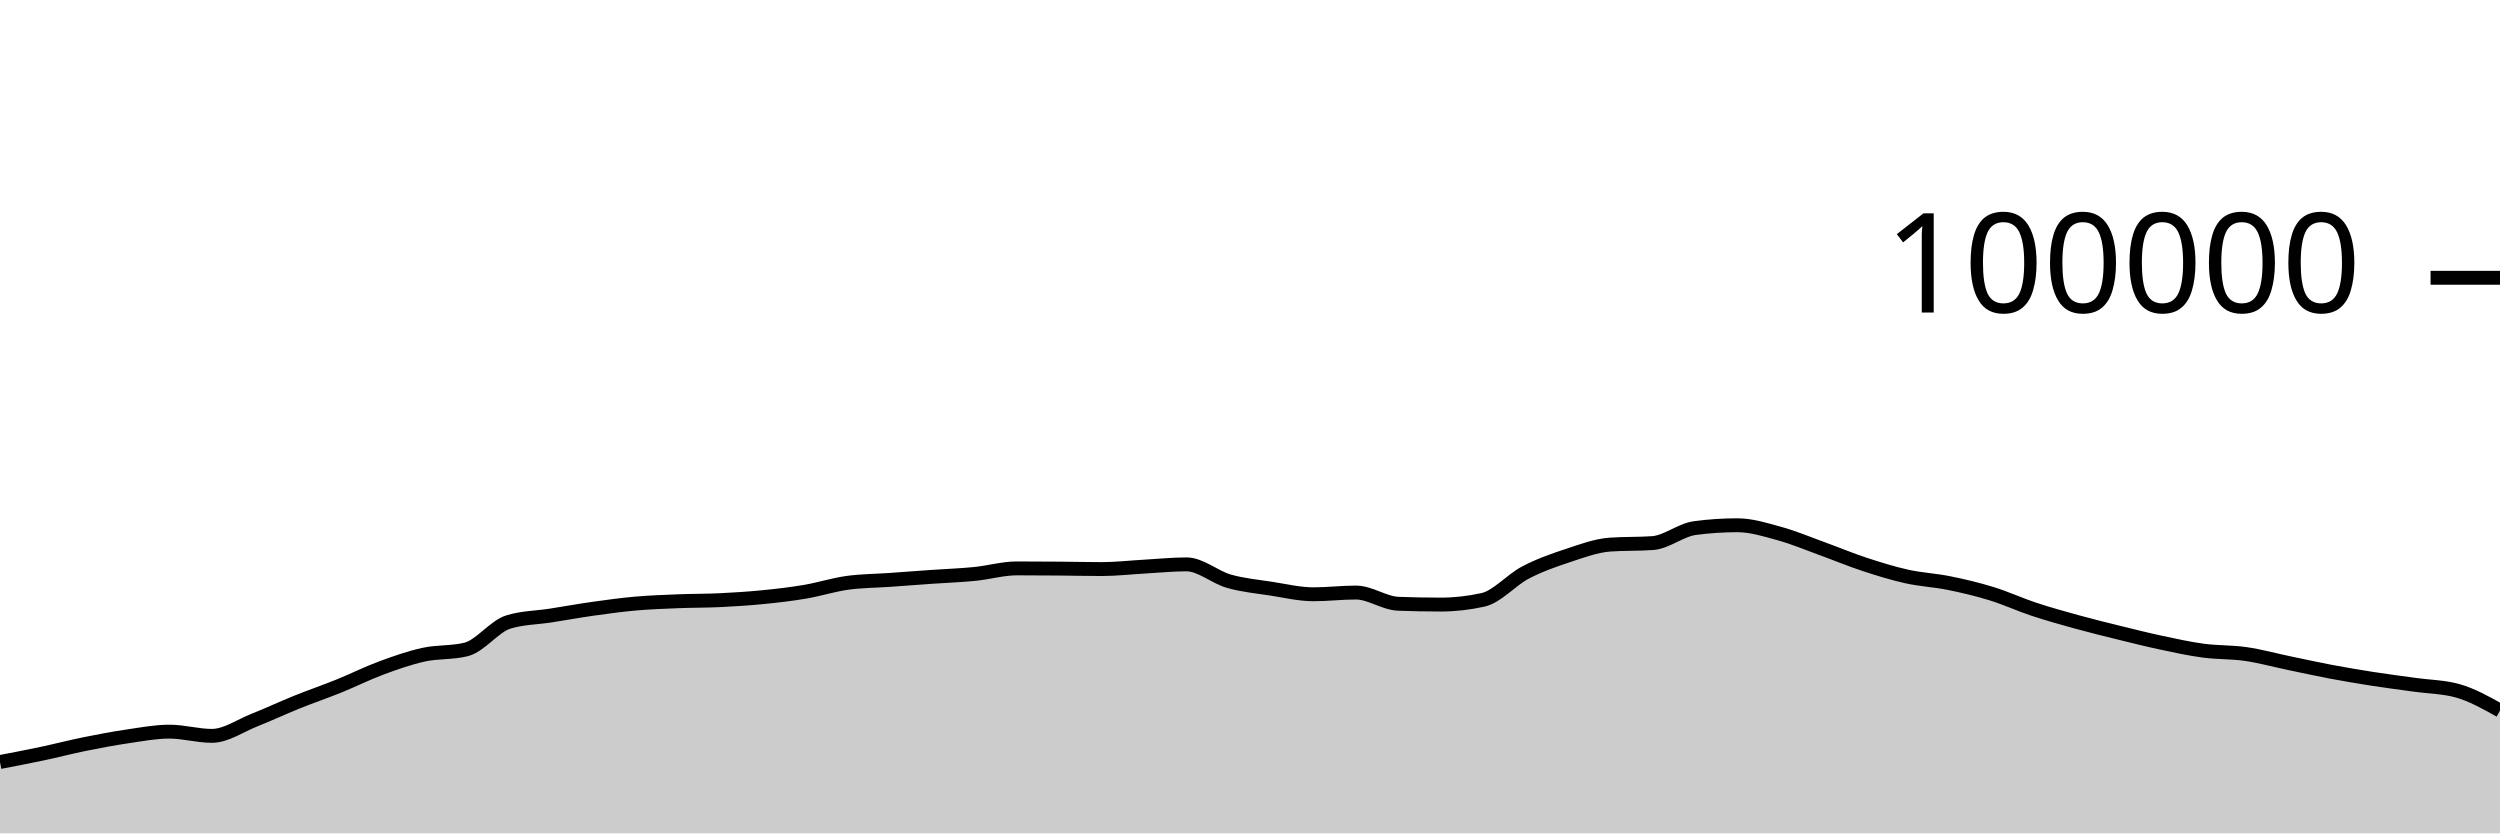
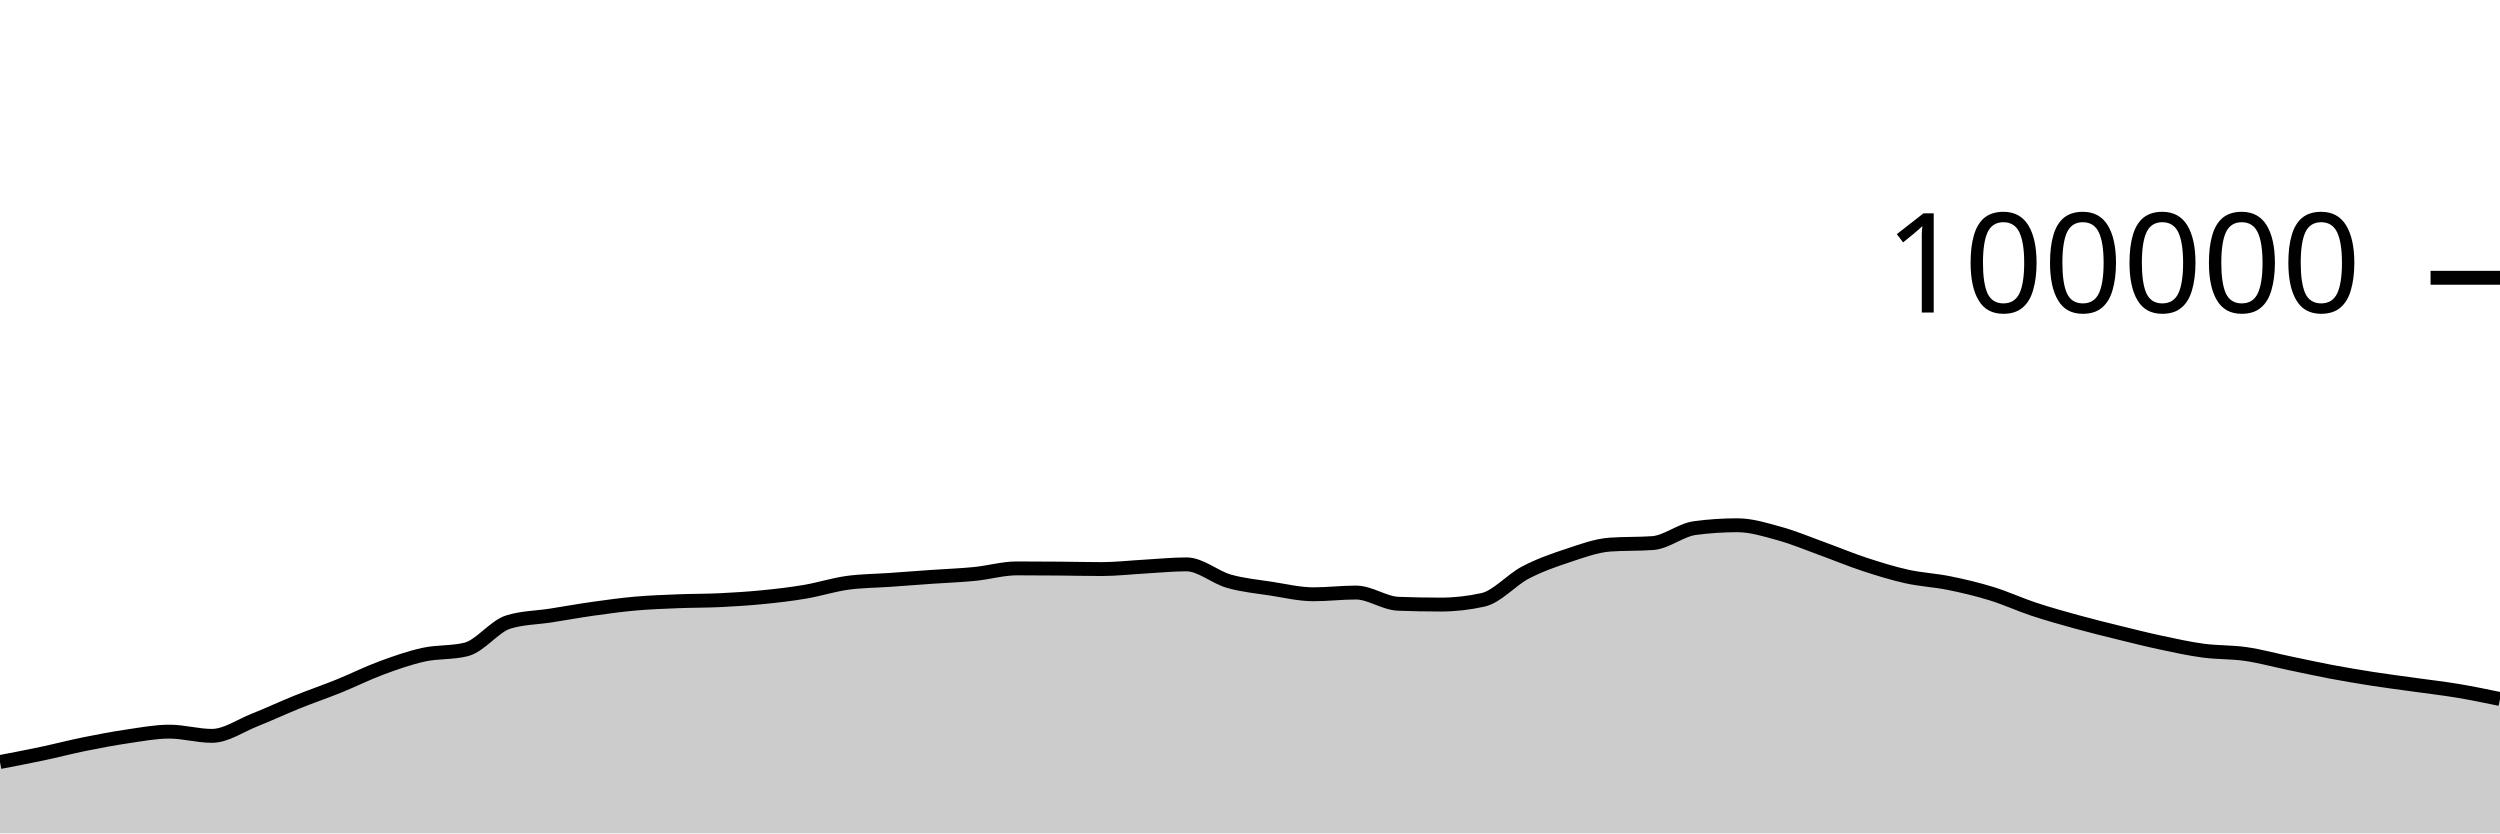
<svg xmlns="http://www.w3.org/2000/svg" viewBox="0 0 180 60">
  <g transform="translate(0,20)">
-     <path class="area" fill="rgba(0, 0, 0, 0.2)" d="M0,34.865C1.017,34.67,2.034,34.474,3.051,34.259C4.068,34.043,5.085,33.778,6.102,33.572C7.119,33.366,8.136,33.173,9.153,33.024C10.169,32.875,11.186,32.678,12.203,32.678C13.22,32.678,14.237,32.982,15.254,32.982C16.271,32.982,17.288,32.256,18.305,31.852C19.322,31.449,20.339,30.97,21.356,30.56C22.373,30.15,23.39,29.803,24.407,29.392C25.424,28.981,26.441,28.469,27.458,28.093C28.475,27.717,29.492,27.359,30.508,27.136C31.525,26.914,32.542,27.011,33.559,26.76C34.576,26.508,35.593,25.092,36.61,24.782C37.627,24.471,38.644,24.475,39.661,24.316C40.678,24.157,41.695,23.972,42.712,23.829C43.729,23.686,44.746,23.546,45.763,23.456C46.78,23.367,47.797,23.331,48.814,23.29C49.831,23.249,50.847,23.26,51.864,23.211C52.881,23.162,53.898,23.097,54.915,22.996C55.932,22.896,56.949,22.779,57.966,22.606C58.983,22.434,60,22.104,61.017,21.963C62.034,21.823,63.051,21.824,64.068,21.752C65.085,21.68,66.102,21.602,67.119,21.531C68.136,21.46,69.153,21.426,70.169,21.325C71.186,21.224,72.203,20.924,73.22,20.924C74.237,20.924,75.254,20.931,76.271,20.939C77.288,20.947,78.305,20.973,79.322,20.973C80.339,20.973,81.356,20.855,82.373,20.798C83.39,20.742,84.407,20.634,85.424,20.634C86.441,20.634,87.458,21.554,88.475,21.846C89.492,22.137,90.508,22.226,91.525,22.384C92.542,22.541,93.559,22.788,94.576,22.788C95.593,22.788,96.61,22.663,97.627,22.663C98.644,22.663,99.661,23.432,100.678,23.471C101.695,23.51,102.712,23.529,103.729,23.529C104.746,23.529,105.763,23.415,106.78,23.188C107.797,22.96,108.814,21.755,109.831,21.224C110.847,20.693,111.864,20.338,112.881,20.002C113.898,19.666,114.915,19.282,115.932,19.21C116.949,19.139,117.966,19.175,118.983,19.103C120,19.031,121.017,18.156,122.034,18.021C123.051,17.886,124.068,17.818,125.085,17.818C126.102,17.818,127.119,18.141,128.136,18.421C129.153,18.702,130.169,19.133,131.186,19.501C132.203,19.869,133.22,20.296,134.237,20.63C135.254,20.964,136.271,21.281,137.288,21.507C138.305,21.732,139.322,21.777,140.339,21.984C141.356,22.19,142.373,22.431,143.39,22.745C144.407,23.058,145.424,23.529,146.441,23.866C147.458,24.202,148.475,24.486,149.492,24.766C150.508,25.046,151.525,25.297,152.542,25.548C153.559,25.798,154.576,26.054,155.593,26.271C156.61,26.488,157.627,26.712,158.644,26.848C159.661,26.984,160.678,26.942,161.695,27.089C162.712,27.236,163.729,27.518,164.746,27.73C165.763,27.941,166.78,28.168,167.797,28.36C168.814,28.552,169.831,28.722,170.847,28.881C171.864,29.039,172.881,29.168,173.898,29.31C174.915,29.453,175.932,29.453,176.949,29.737C177.966,30.022,178.983,30.591,180,31.16L180,40C178.983,40,177.966,40,176.949,40C175.932,40,174.915,40,173.898,40C172.881,40,171.864,40,170.847,40C169.831,40,168.814,40,167.797,40C166.78,40,165.763,40,164.746,40C163.729,40,162.712,40,161.695,40C160.678,40,159.661,40,158.644,40C157.627,40,156.61,40,155.593,40C154.576,40,153.559,40,152.542,40C151.525,40,150.508,40,149.492,40C148.475,40,147.458,40,146.441,40C145.424,40,144.407,40,143.39,40C142.373,40,141.356,40,140.339,40C139.322,40,138.305,40,137.288,40C136.271,40,135.254,40,134.237,40C133.22,40,132.203,40,131.186,40C130.169,40,129.153,40,128.136,40C127.119,40,126.102,40,125.085,40C124.068,40,123.051,40,122.034,40C121.017,40,120,40,118.983,40C117.966,40,116.949,40,115.932,40C114.915,40,113.898,40,112.881,40C111.864,40,110.847,40,109.831,40C108.814,40,107.797,40,106.78,40C105.763,40,104.746,40,103.729,40C102.712,40,101.695,40,100.678,40C99.661,40,98.644,40,97.627,40C96.61,40,95.593,40,94.576,40C93.559,40,92.542,40,91.525,40C90.508,40,89.492,40,88.475,40C87.458,40,86.441,40,85.424,40C84.407,40,83.39,40,82.373,40C81.356,40,80.339,40,79.322,40C78.305,40,77.288,40,76.271,40C75.254,40,74.237,40,73.22,40C72.203,40,71.186,40,70.169,40C69.153,40,68.136,40,67.119,40C66.102,40,65.085,40,64.068,40C63.051,40,62.034,40,61.017,40C60,40,58.983,40,57.966,40C56.949,40,55.932,40,54.915,40C53.898,40,52.881,40,51.864,40C50.847,40,49.831,40,48.814,40C47.797,40,46.78,40,45.763,40C44.746,40,43.729,40,42.712,40C41.695,40,40.678,40,39.661,40C38.644,40,37.627,40,36.61,40C35.593,40,34.576,40,33.559,40C32.542,40,31.525,40,30.508,40C29.492,40,28.475,40,27.458,40C26.441,40,25.424,40,24.407,40C23.39,40,22.373,40,21.356,40C20.339,40,19.322,40,18.305,40C17.288,40,16.271,40,15.254,40C14.237,40,13.22,40,12.203,40C11.186,40,10.169,40,9.153,40C8.136,40,7.119,40,6.102,40C5.085,40,4.068,40,3.051,40C2.034,40,1.017,40,0,40Z" />
-     <path class="line" stroke="black" fill="none" d="M0,34.865C1.017,34.67,2.034,34.474,3.051,34.259C4.068,34.043,5.085,33.778,6.102,33.572C7.119,33.366,8.136,33.173,9.153,33.024C10.169,32.875,11.186,32.678,12.203,32.678C13.22,32.678,14.237,32.982,15.254,32.982C16.271,32.982,17.288,32.256,18.305,31.852C19.322,31.449,20.339,30.97,21.356,30.56C22.373,30.15,23.39,29.803,24.407,29.392C25.424,28.981,26.441,28.469,27.458,28.093C28.475,27.717,29.492,27.359,30.508,27.136C31.525,26.914,32.542,27.011,33.559,26.76C34.576,26.508,35.593,25.092,36.61,24.782C37.627,24.471,38.644,24.475,39.661,24.316C40.678,24.157,41.695,23.972,42.712,23.829C43.729,23.686,44.746,23.546,45.763,23.456C46.78,23.367,47.797,23.331,48.814,23.29C49.831,23.249,50.847,23.26,51.864,23.211C52.881,23.162,53.898,23.097,54.915,22.996C55.932,22.896,56.949,22.779,57.966,22.606C58.983,22.434,60,22.104,61.017,21.963C62.034,21.823,63.051,21.824,64.068,21.752C65.085,21.68,66.102,21.602,67.119,21.531C68.136,21.46,69.153,21.426,70.169,21.325C71.186,21.224,72.203,20.924,73.22,20.924C74.237,20.924,75.254,20.931,76.271,20.939C77.288,20.947,78.305,20.973,79.322,20.973C80.339,20.973,81.356,20.855,82.373,20.798C83.39,20.742,84.407,20.634,85.424,20.634C86.441,20.634,87.458,21.554,88.475,21.846C89.492,22.137,90.508,22.226,91.525,22.384C92.542,22.541,93.559,22.788,94.576,22.788C95.593,22.788,96.61,22.663,97.627,22.663C98.644,22.663,99.661,23.432,100.678,23.471C101.695,23.51,102.712,23.529,103.729,23.529C104.746,23.529,105.763,23.415,106.78,23.188C107.797,22.96,108.814,21.755,109.831,21.224C110.847,20.693,111.864,20.338,112.881,20.002C113.898,19.666,114.915,19.282,115.932,19.21C116.949,19.139,117.966,19.175,118.983,19.103C120,19.031,121.017,18.156,122.034,18.021C123.051,17.886,124.068,17.818,125.085,17.818C126.102,17.818,127.119,18.141,128.136,18.421C129.153,18.702,130.169,19.133,131.186,19.501C132.203,19.869,133.22,20.296,134.237,20.63C135.254,20.964,136.271,21.281,137.288,21.507C138.305,21.732,139.322,21.777,140.339,21.984C141.356,22.19,142.373,22.431,143.39,22.745C144.407,23.058,145.424,23.529,146.441,23.866C147.458,24.202,148.475,24.486,149.492,24.766C150.508,25.046,151.525,25.297,152.542,25.548C153.559,25.798,154.576,26.054,155.593,26.271C156.61,26.488,157.627,26.712,158.644,26.848C159.661,26.984,160.678,26.942,161.695,27.089C162.712,27.236,163.729,27.518,164.746,27.73C165.763,27.941,166.78,28.168,167.797,28.36C168.814,28.552,169.831,28.722,170.847,28.881C171.864,29.039,172.881,29.168,173.898,29.31C174.915,29.453,175.932,29.453,176.949,29.737C177.966,30.022,178.983,30.591,180,31.16" />
+     <path class="area" fill="rgba(0, 0, 0, 0.2)" d="M0,34.865C1.017,34.67,2.034,34.474,3.051,34.259C4.068,34.043,5.085,33.778,6.102,33.572C7.119,33.366,8.136,33.173,9.153,33.024C10.169,32.875,11.186,32.678,12.203,32.678C13.22,32.678,14.237,32.982,15.254,32.982C16.271,32.982,17.288,32.256,18.305,31.852C19.322,31.449,20.339,30.97,21.356,30.56C22.373,30.15,23.39,29.803,24.407,29.392C25.424,28.981,26.441,28.469,27.458,28.093C28.475,27.717,29.492,27.359,30.508,27.136C31.525,26.914,32.542,27.011,33.559,26.76C34.576,26.508,35.593,25.092,36.61,24.782C37.627,24.471,38.644,24.475,39.661,24.316C40.678,24.157,41.695,23.972,42.712,23.829C43.729,23.686,44.746,23.546,45.763,23.456C46.78,23.367,47.797,23.331,48.814,23.29C49.831,23.249,50.847,23.26,51.864,23.211C52.881,23.162,53.898,23.097,54.915,22.996C55.932,22.896,56.949,22.779,57.966,22.606C58.983,22.434,60,22.104,61.017,21.963C62.034,21.823,63.051,21.824,64.068,21.752C65.085,21.68,66.102,21.602,67.119,21.531C68.136,21.46,69.153,21.426,70.169,21.325C71.186,21.224,72.203,20.924,73.22,20.924C74.237,20.924,75.254,20.931,76.271,20.939C77.288,20.947,78.305,20.973,79.322,20.973C80.339,20.973,81.356,20.855,82.373,20.798C83.39,20.742,84.407,20.634,85.424,20.634C86.441,20.634,87.458,21.554,88.475,21.846C89.492,22.137,90.508,22.226,91.525,22.384C92.542,22.541,93.559,22.788,94.576,22.788C95.593,22.788,96.61,22.663,97.627,22.663C98.644,22.663,99.661,23.432,100.678,23.471C101.695,23.51,102.712,23.529,103.729,23.529C104.746,23.529,105.763,23.415,106.78,23.188C107.797,22.96,108.814,21.755,109.831,21.224C110.847,20.693,111.864,20.338,112.881,20.002C113.898,19.666,114.915,19.282,115.932,19.21C116.949,19.139,117.966,19.175,118.983,19.103C120,19.031,121.017,18.156,122.034,18.021C123.051,17.886,124.068,17.818,125.085,17.818C126.102,17.818,127.119,18.141,128.136,18.421C129.153,18.702,130.169,19.133,131.186,19.501C132.203,19.869,133.22,20.296,134.237,20.63C135.254,20.964,136.271,21.281,137.288,21.507C138.305,21.732,139.322,21.777,140.339,21.984C141.356,22.19,142.373,22.431,143.39,22.745C144.407,23.058,145.424,23.529,146.441,23.866C147.458,24.202,148.475,24.486,149.492,24.766C150.508,25.046,151.525,25.297,152.542,25.548C153.559,25.798,154.576,26.054,155.593,26.271C156.61,26.488,157.627,26.712,158.644,26.848C159.661,26.984,160.678,26.942,161.695,27.089C162.712,27.236,163.729,27.518,164.746,27.73C165.763,27.941,166.78,28.168,167.797,28.36C168.814,28.552,169.831,28.722,170.847,28.881C171.864,29.039,172.881,29.168,173.898,29.31C174.915,29.453,175.932,29.568,176.949,29.737C177.966,29.907,178.983,30.117,180,30.328L180,40C178.983,40,177.966,40,176.949,40C175.932,40,174.915,40,173.898,40C172.881,40,171.864,40,170.847,40C169.831,40,168.814,40,167.797,40C166.78,40,165.763,40,164.746,40C163.729,40,162.712,40,161.695,40C160.678,40,159.661,40,158.644,40C157.627,40,156.61,40,155.593,40C154.576,40,153.559,40,152.542,40C151.525,40,150.508,40,149.492,40C148.475,40,147.458,40,146.441,40C145.424,40,144.407,40,143.39,40C142.373,40,141.356,40,140.339,40C139.322,40,138.305,40,137.288,40C136.271,40,135.254,40,134.237,40C133.22,40,132.203,40,131.186,40C130.169,40,129.153,40,128.136,40C127.119,40,126.102,40,125.085,40C124.068,40,123.051,40,122.034,40C121.017,40,120,40,118.983,40C117.966,40,116.949,40,115.932,40C114.915,40,113.898,40,112.881,40C111.864,40,110.847,40,109.831,40C108.814,40,107.797,40,106.78,40C105.763,40,104.746,40,103.729,40C102.712,40,101.695,40,100.678,40C99.661,40,98.644,40,97.627,40C96.61,40,95.593,40,94.576,40C93.559,40,92.542,40,91.525,40C90.508,40,89.492,40,88.475,40C87.458,40,86.441,40,85.424,40C84.407,40,83.39,40,82.373,40C81.356,40,80.339,40,79.322,40C78.305,40,77.288,40,76.271,40C75.254,40,74.237,40,73.22,40C72.203,40,71.186,40,70.169,40C69.153,40,68.136,40,67.119,40C66.102,40,65.085,40,64.068,40C63.051,40,62.034,40,61.017,40C60,40,58.983,40,57.966,40C56.949,40,55.932,40,54.915,40C53.898,40,52.881,40,51.864,40C50.847,40,49.831,40,48.814,40C47.797,40,46.78,40,45.763,40C44.746,40,43.729,40,42.712,40C41.695,40,40.678,40,39.661,40C38.644,40,37.627,40,36.61,40C35.593,40,34.576,40,33.559,40C32.542,40,31.525,40,30.508,40C29.492,40,28.475,40,27.458,40C26.441,40,25.424,40,24.407,40C23.39,40,22.373,40,21.356,40C20.339,40,19.322,40,18.305,40C17.288,40,16.271,40,15.254,40C14.237,40,13.22,40,12.203,40C11.186,40,10.169,40,9.153,40C8.136,40,7.119,40,6.102,40C5.085,40,4.068,40,3.051,40C2.034,40,1.017,40,0,40Z" />
+     <path class="line" stroke="black" fill="none" d="M0,34.865C1.017,34.67,2.034,34.474,3.051,34.259C4.068,34.043,5.085,33.778,6.102,33.572C7.119,33.366,8.136,33.173,9.153,33.024C10.169,32.875,11.186,32.678,12.203,32.678C13.22,32.678,14.237,32.982,15.254,32.982C16.271,32.982,17.288,32.256,18.305,31.852C19.322,31.449,20.339,30.97,21.356,30.56C22.373,30.15,23.39,29.803,24.407,29.392C25.424,28.981,26.441,28.469,27.458,28.093C28.475,27.717,29.492,27.359,30.508,27.136C31.525,26.914,32.542,27.011,33.559,26.76C34.576,26.508,35.593,25.092,36.61,24.782C37.627,24.471,38.644,24.475,39.661,24.316C40.678,24.157,41.695,23.972,42.712,23.829C43.729,23.686,44.746,23.546,45.763,23.456C46.78,23.367,47.797,23.331,48.814,23.29C49.831,23.249,50.847,23.26,51.864,23.211C52.881,23.162,53.898,23.097,54.915,22.996C55.932,22.896,56.949,22.779,57.966,22.606C58.983,22.434,60,22.104,61.017,21.963C62.034,21.823,63.051,21.824,64.068,21.752C65.085,21.68,66.102,21.602,67.119,21.531C68.136,21.46,69.153,21.426,70.169,21.325C71.186,21.224,72.203,20.924,73.22,20.924C74.237,20.924,75.254,20.931,76.271,20.939C77.288,20.947,78.305,20.973,79.322,20.973C80.339,20.973,81.356,20.855,82.373,20.798C83.39,20.742,84.407,20.634,85.424,20.634C86.441,20.634,87.458,21.554,88.475,21.846C89.492,22.137,90.508,22.226,91.525,22.384C92.542,22.541,93.559,22.788,94.576,22.788C95.593,22.788,96.61,22.663,97.627,22.663C98.644,22.663,99.661,23.432,100.678,23.471C101.695,23.51,102.712,23.529,103.729,23.529C104.746,23.529,105.763,23.415,106.78,23.188C107.797,22.96,108.814,21.755,109.831,21.224C110.847,20.693,111.864,20.338,112.881,20.002C113.898,19.666,114.915,19.282,115.932,19.21C116.949,19.139,117.966,19.175,118.983,19.103C120,19.031,121.017,18.156,122.034,18.021C123.051,17.886,124.068,17.818,125.085,17.818C126.102,17.818,127.119,18.141,128.136,18.421C129.153,18.702,130.169,19.133,131.186,19.501C132.203,19.869,133.22,20.296,134.237,20.63C135.254,20.964,136.271,21.281,137.288,21.507C138.305,21.732,139.322,21.777,140.339,21.984C141.356,22.19,142.373,22.431,143.39,22.745C144.407,23.058,145.424,23.529,146.441,23.866C147.458,24.202,148.475,24.486,149.492,24.766C150.508,25.046,151.525,25.297,152.542,25.548C153.559,25.798,154.576,26.054,155.593,26.271C156.61,26.488,157.627,26.712,158.644,26.848C159.661,26.984,160.678,26.942,161.695,27.089C162.712,27.236,163.729,27.518,164.746,27.73C165.763,27.941,166.78,28.168,167.797,28.36C168.814,28.552,169.831,28.722,170.847,28.881C171.864,29.039,172.881,29.168,173.898,29.31C174.915,29.453,175.932,29.568,176.949,29.737C177.966,29.907,178.983,30.117,180,30.328" />
    <path class="axis-ceiling" stroke-width="1" stroke="black" fill="none" d="M175,0L180,0" />
    <text class="axis-ceiling-label" font-family="sans-serif" text-anchor="end" font-size="10px" x="170" y="2.5">100000</text>
  </g>
</svg>
